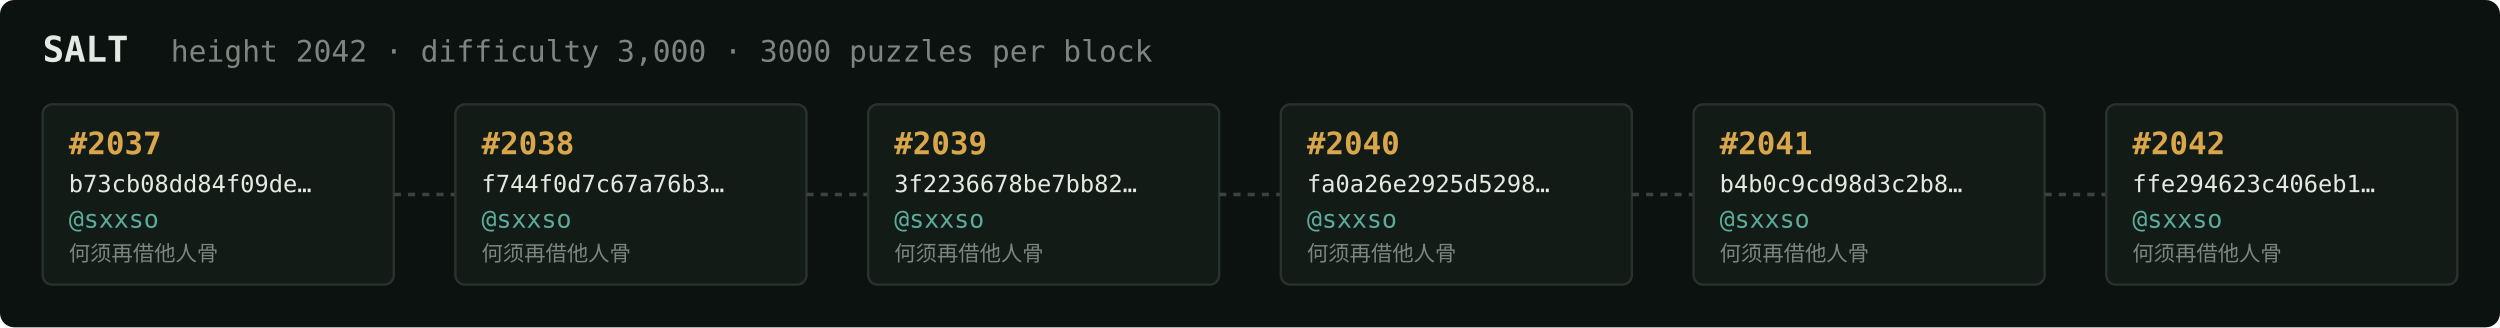
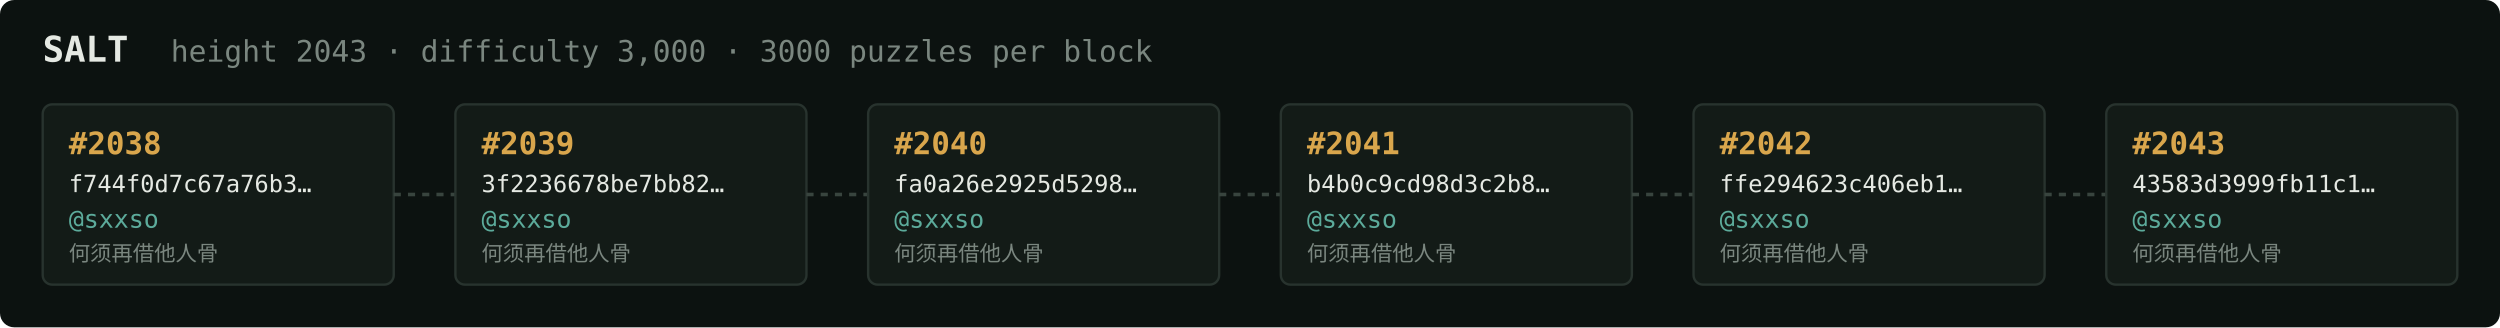
<svg xmlns="http://www.w3.org/2000/svg" width="1054" height="138" viewBox="0 0 1054 138" font-family="ui-monospace,SFMono-Regular,Menlo,monospace">
  <rect fill="#0c1210" width="1054" height="138" rx="6" />
  <text x="18" y="26" fill="#e5e9e3" font-size="15" font-weight="700">SALT</text>
-   <text x="72" y="26" fill="#7a867f" font-size="12.5">height 2042 · difficulty 3,000 · 3000 puzzles per block</text>
+   <text x="72" y="26" fill="#7a867f" font-size="12.5">height 2043 · difficulty 3,000 · 3000 puzzles per block</text>
  <rect x="18" y="44" width="148" height="76" rx="4" fill="#131b17" stroke="#28332e" stroke-width="1" />
-   <text x="29" y="65" fill="#d9a64c" font-size="13" font-weight="700">#2037</text>
-   <text x="29" y="81" fill="#e5e9e3" font-size="10">b73cb08dd84f09de…</text>
+   <text x="29" y="65" fill="#d9a64c" font-size="13" font-weight="700">#2038</text>
+   <text x="29" y="81" fill="#e5e9e3" font-size="10">f744f0d7c67a76b3…</text>
  <text x="29" y="96" fill="#5cab9b" font-size="10.5">@sxxso</text>
  <text x="29" y="110" fill="#7a867f" font-size="9">何须再借他人骨</text>
  <line x1="166" y1="82.0" x2="192" y2="82.0" stroke="#38443e" stroke-width="1.5" stroke-dasharray="3 3" />
  <rect x="192" y="44" width="148" height="76" rx="4" fill="#131b17" stroke="#28332e" stroke-width="1" />
-   <text x="203" y="65" fill="#d9a64c" font-size="13" font-weight="700">#2038</text>
-   <text x="203" y="81" fill="#e5e9e3" font-size="10">f744f0d7c67a76b3…</text>
+   <text x="203" y="65" fill="#d9a64c" font-size="13" font-weight="700">#2039</text>
+   <text x="203" y="81" fill="#e5e9e3" font-size="10">3f2236678be7bb82…</text>
  <text x="203" y="96" fill="#5cab9b" font-size="10.5">@sxxso</text>
  <text x="203" y="110" fill="#7a867f" font-size="9">何须再借他人骨</text>
  <line x1="340" y1="82.0" x2="366" y2="82.0" stroke="#38443e" stroke-width="1.5" stroke-dasharray="3 3" />
  <rect x="366" y="44" width="148" height="76" rx="4" fill="#131b17" stroke="#28332e" stroke-width="1" />
-   <text x="377" y="65" fill="#d9a64c" font-size="13" font-weight="700">#2039</text>
-   <text x="377" y="81" fill="#e5e9e3" font-size="10">3f2236678be7bb82…</text>
+   <text x="377" y="65" fill="#d9a64c" font-size="13" font-weight="700">#2040</text>
+   <text x="377" y="81" fill="#e5e9e3" font-size="10">fa0a26e2925d5298…</text>
  <text x="377" y="96" fill="#5cab9b" font-size="10.5">@sxxso</text>
  <text x="377" y="110" fill="#7a867f" font-size="9">何须再借他人骨</text>
  <line x1="514" y1="82.0" x2="540" y2="82.0" stroke="#38443e" stroke-width="1.5" stroke-dasharray="3 3" />
  <rect x="540" y="44" width="148" height="76" rx="4" fill="#131b17" stroke="#28332e" stroke-width="1" />
-   <text x="551" y="65" fill="#d9a64c" font-size="13" font-weight="700">#2040</text>
-   <text x="551" y="81" fill="#e5e9e3" font-size="10">fa0a26e2925d5298…</text>
+   <text x="551" y="65" fill="#d9a64c" font-size="13" font-weight="700">#2041</text>
+   <text x="551" y="81" fill="#e5e9e3" font-size="10">b4b0c9cd98d3c2b8…</text>
  <text x="551" y="96" fill="#5cab9b" font-size="10.5">@sxxso</text>
  <text x="551" y="110" fill="#7a867f" font-size="9">何须再借他人骨</text>
  <line x1="688" y1="82.0" x2="714" y2="82.0" stroke="#38443e" stroke-width="1.5" stroke-dasharray="3 3" />
  <rect x="714" y="44" width="148" height="76" rx="4" fill="#131b17" stroke="#28332e" stroke-width="1" />
-   <text x="725" y="65" fill="#d9a64c" font-size="13" font-weight="700">#2041</text>
-   <text x="725" y="81" fill="#e5e9e3" font-size="10">b4b0c9cd98d3c2b8…</text>
+   <text x="725" y="65" fill="#d9a64c" font-size="13" font-weight="700">#2042</text>
+   <text x="725" y="81" fill="#e5e9e3" font-size="10">ffe294623c406eb1…</text>
  <text x="725" y="96" fill="#5cab9b" font-size="10.5">@sxxso</text>
  <text x="725" y="110" fill="#7a867f" font-size="9">何须再借他人骨</text>
  <line x1="862" y1="82.0" x2="888" y2="82.0" stroke="#38443e" stroke-width="1.5" stroke-dasharray="3 3" />
  <rect x="888" y="44" width="148" height="76" rx="4" fill="#131b17" stroke="#28332e" stroke-width="1" />
-   <text x="899" y="65" fill="#d9a64c" font-size="13" font-weight="700">#2042</text>
-   <text x="899" y="81" fill="#e5e9e3" font-size="10">ffe294623c406eb1…</text>
+   <text x="899" y="65" fill="#d9a64c" font-size="13" font-weight="700">#2043</text>
+   <text x="899" y="81" fill="#e5e9e3" font-size="10">43583d3999fb11c1…</text>
  <text x="899" y="96" fill="#5cab9b" font-size="10.5">@sxxso</text>
  <text x="899" y="110" fill="#7a867f" font-size="9">何须再借他人骨</text>
</svg>
